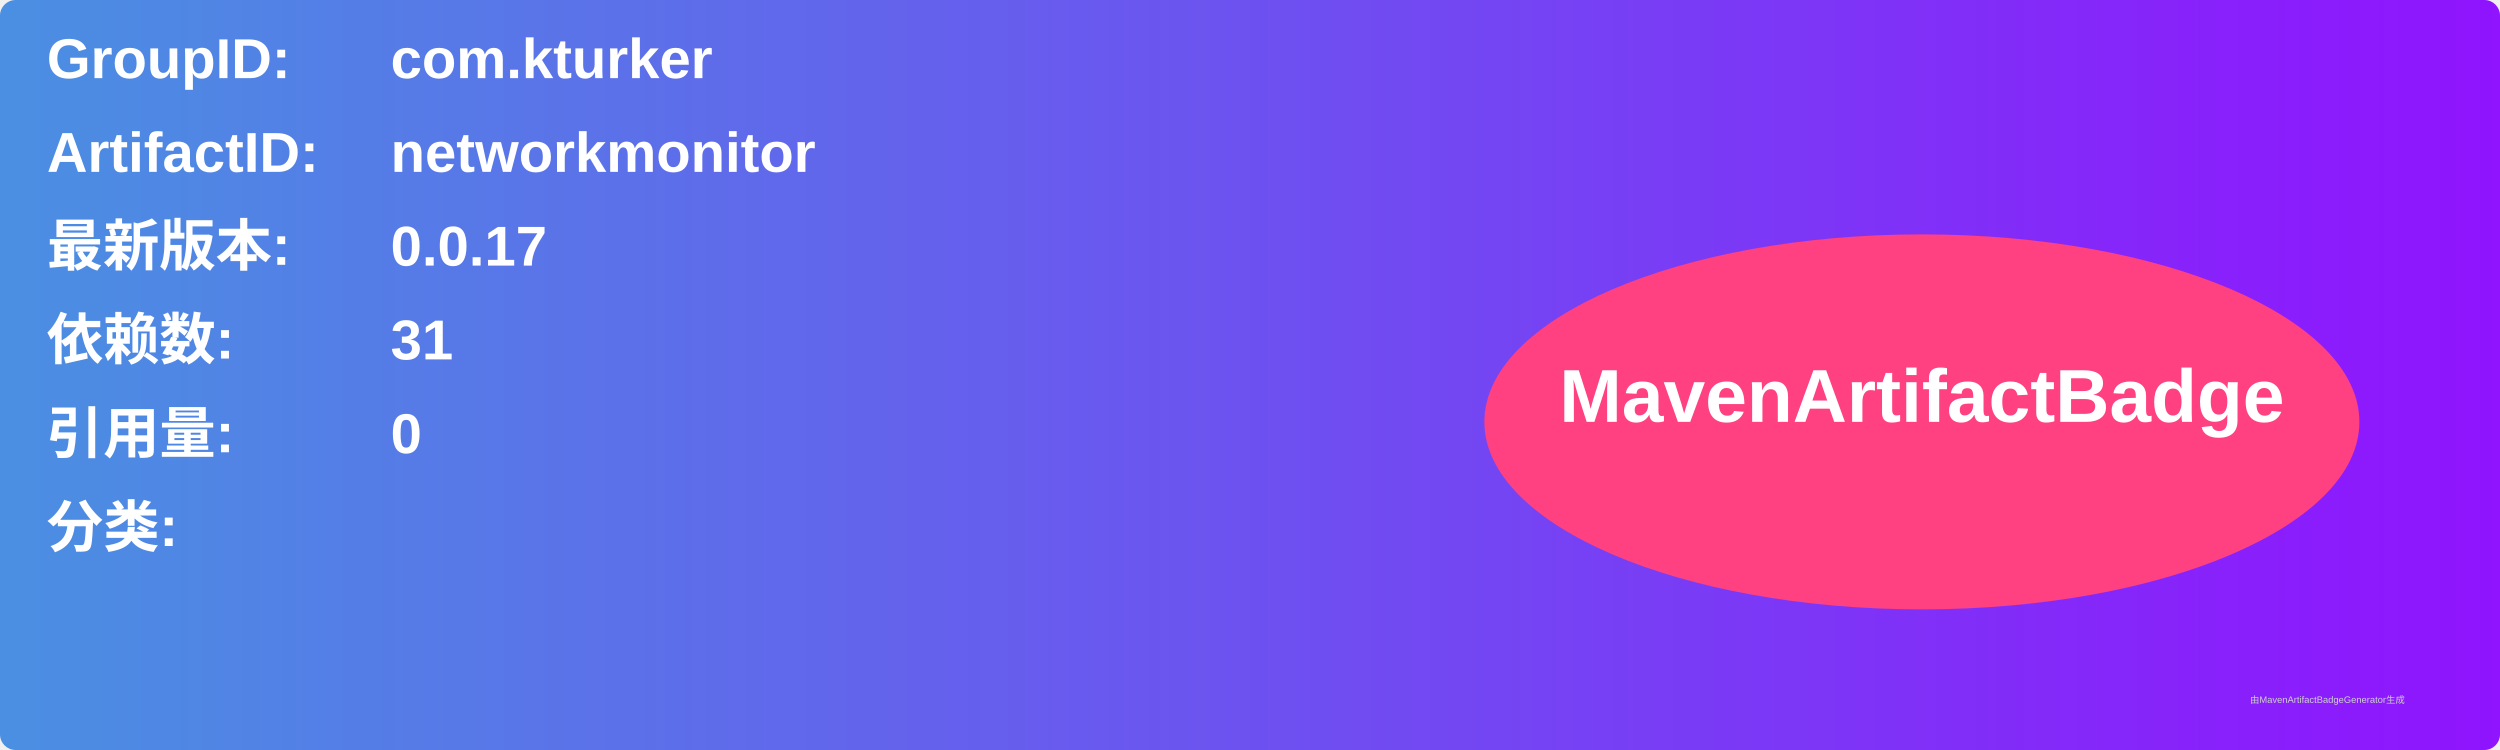
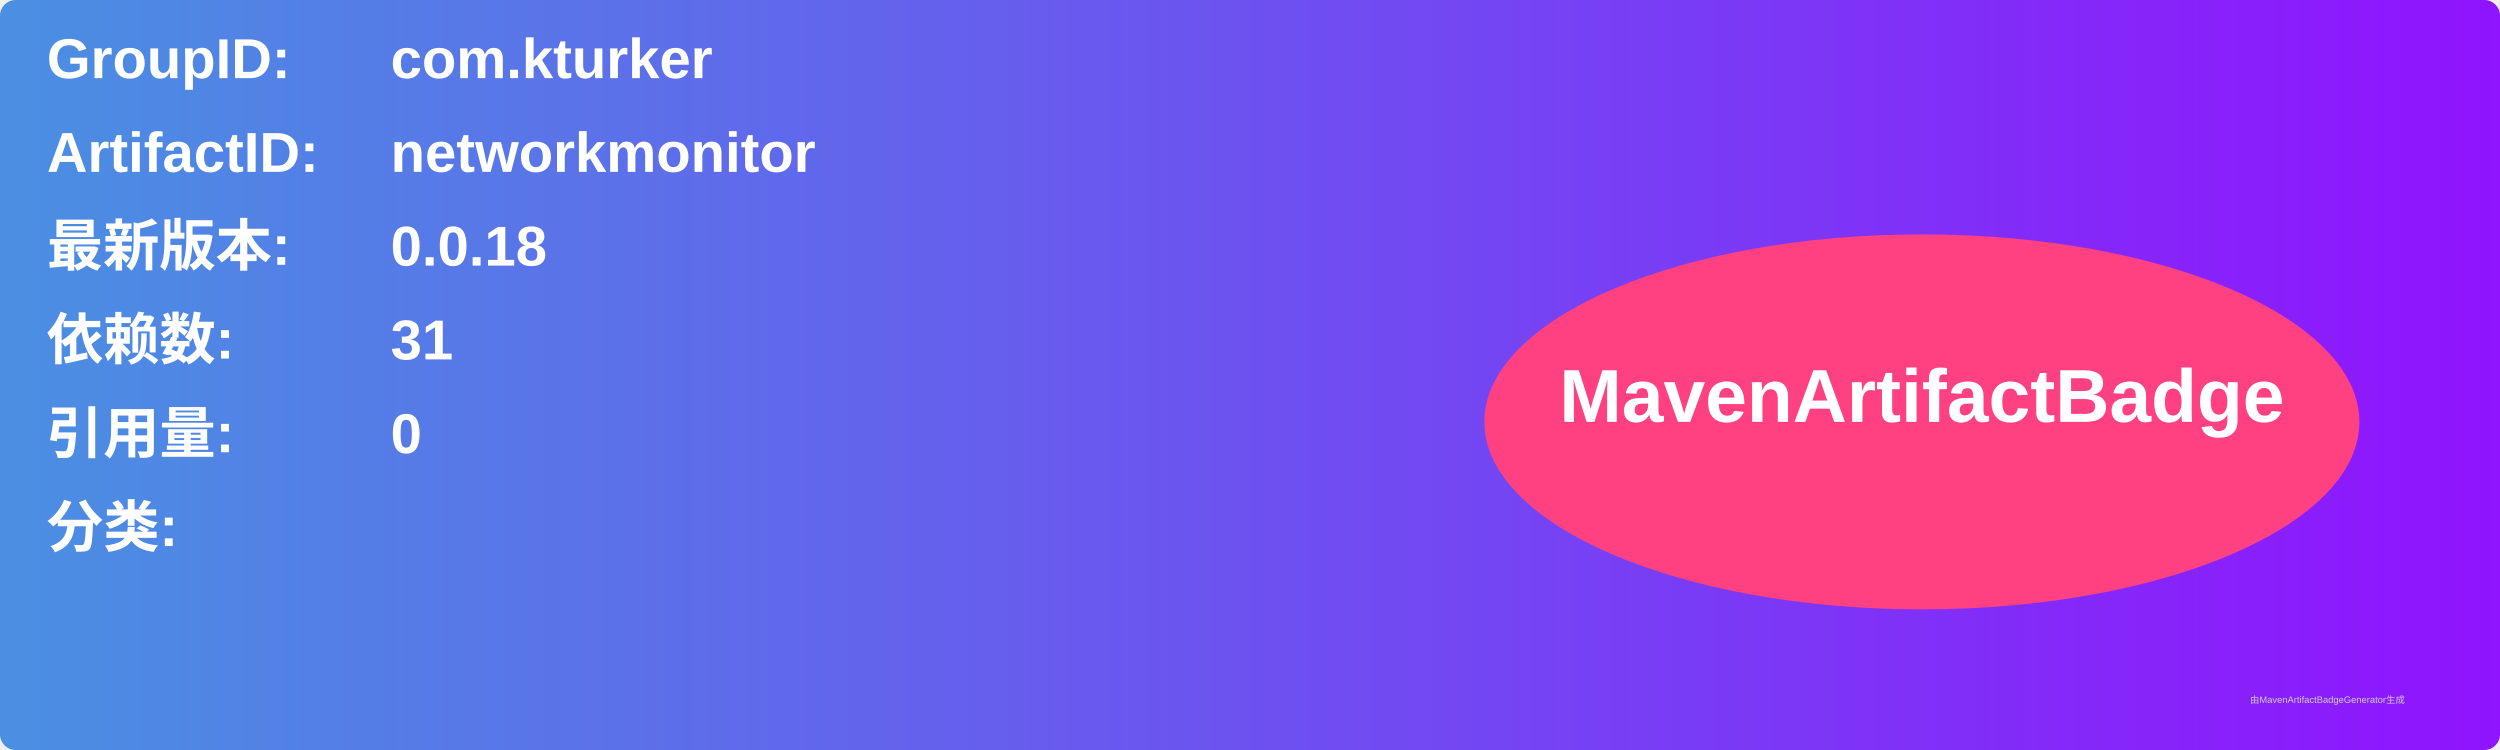
<svg xmlns="http://www.w3.org/2000/svg" width="800" height="240" viewBox="0 0 800 240">
  <linearGradient id="grad" x1="0%" y1="0%" x2="100%" y2="0%">
    <stop offset="0%" stop-color="#4a90e2" />
    <stop offset="100%" stop-color="#9013fe" />
  </linearGradient>
  <rect width="100%" height="100%" rx="5" ry="5" fill="url(#grad)" />
  <g transform="translate(15, 15)">
    <text x="0" y="10" font-family="Arial" font-size="18" fill="white" font-weight="bold" width="260">GroupID:</text>
    <text x="110" y="10" font-family="Arial" font-size="18" fill="white" font-weight="bold" width="460">com.kturker</text>
    <text x="0" y="40" font-family="Arial" font-size="18" fill="white" font-weight="bold" width="260">ArtifactID:</text>
    <text x="110" y="40" font-family="Arial" font-size="18" fill="white" font-weight="bold" width="460">networkmonitor</text>
    <text x="0" y="70" font-family="Arial" font-size="18" fill="white" font-weight="bold">最新版本:</text>
    <text x="110" y="70" font-family="Arial" font-size="18" fill="white" font-weight="bold">
-       <tspan font-weight="bold">0.0.17</tspan>
+       <tspan font-weight="bold">0.0.18</tspan>
    </text>
    <text x="0" y="100" font-family="Arial" font-size="18" fill="white" font-weight="bold">依赖数: </text>
    <text x="110" y="100" font-family="Arial" font-size="18" fill="white">
      <tspan font-weight="bold">31</tspan>
    </text>
    <text x="0" y="130" font-family="Arial" font-size="18" fill="white" font-weight="bold">引用量: </text>
    <text x="110" y="130" font-family="Arial" font-size="18" fill="white">
      <tspan font-weight="bold">0</tspan>
    </text>
    <text x="0" y="160" font-family="Arial" font-size="18" fill="white" font-weight="bold">分类:</text>
    <text x="10" y="190" font-family="Arial" font-size="10" fill="white">
      <tspan font-weight="bold" />
    </text>
    <ellipse cx="600" cy="120" rx="140" ry="60" fill="#ff4081" />
    <text x="600" y="120" text-anchor="middle" font-family="Arial" font-size="24" fill="white" font-weight="bold">MavenArtifactBadge</text>
  </g>
  <text x="720" y="225" font-family="Arial" font-size="3" fill="#d0d0d0">由MavenArtifactBadgeGenerator生成</text>
</svg>
